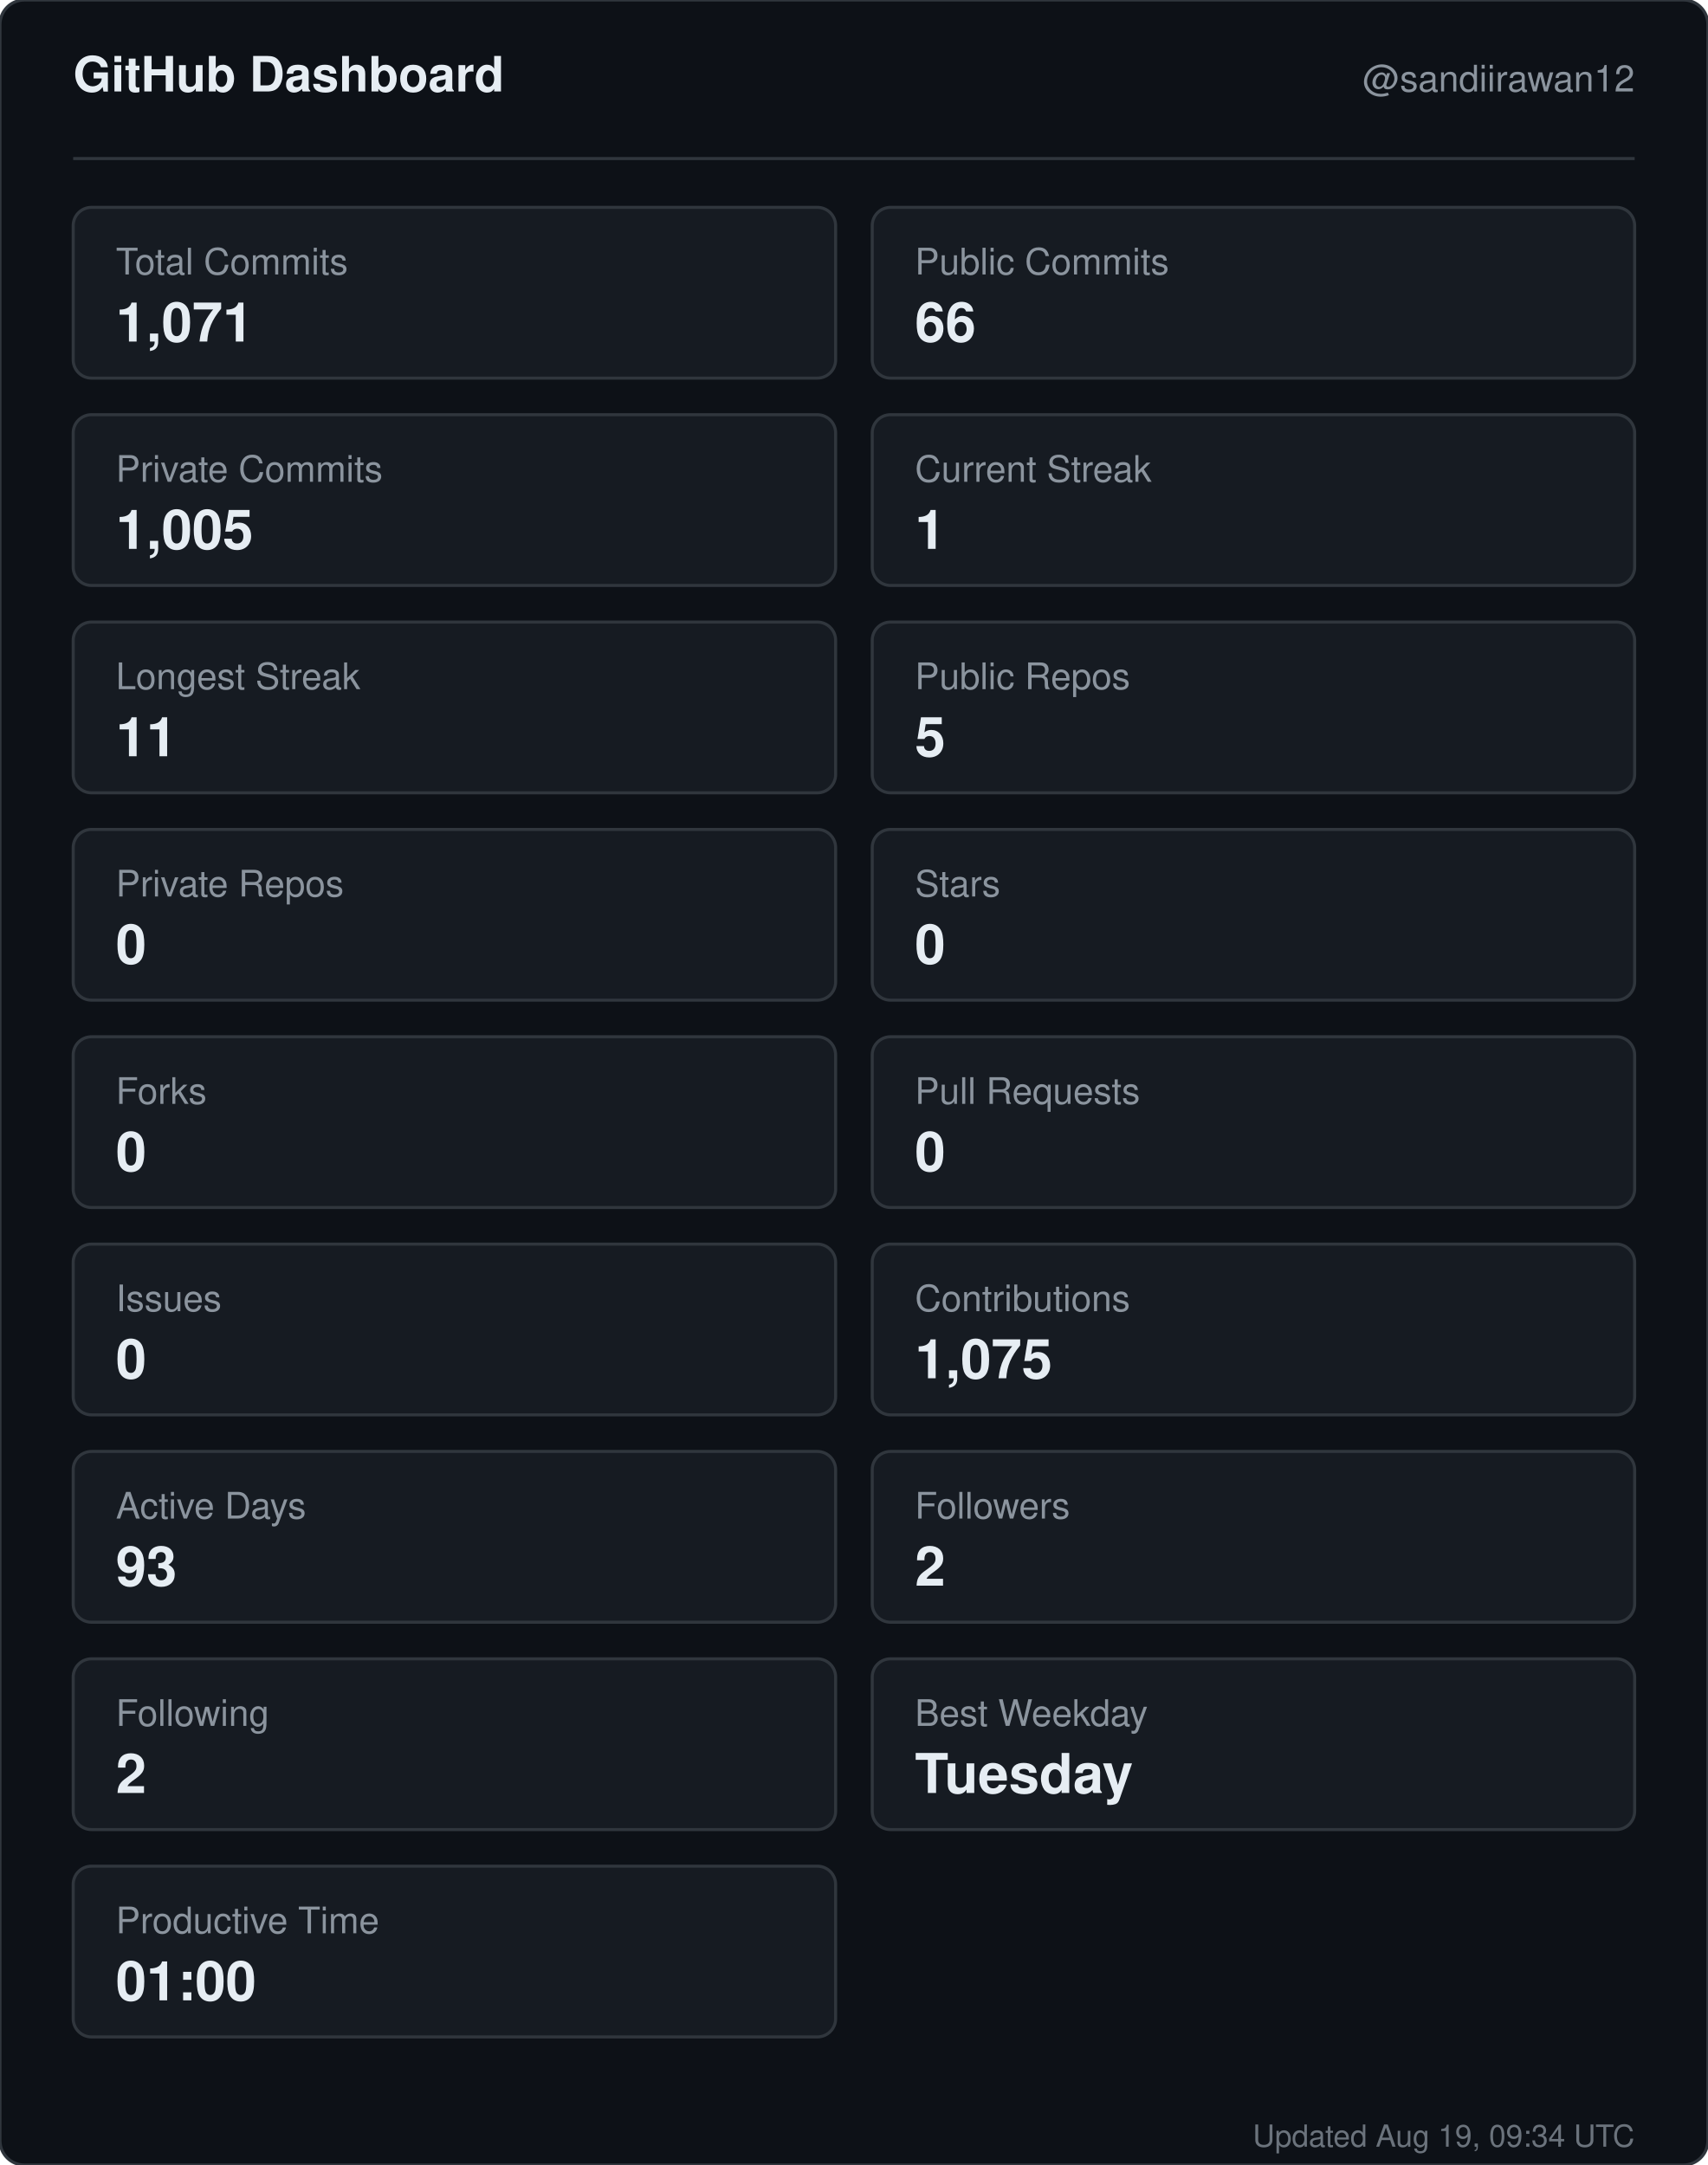
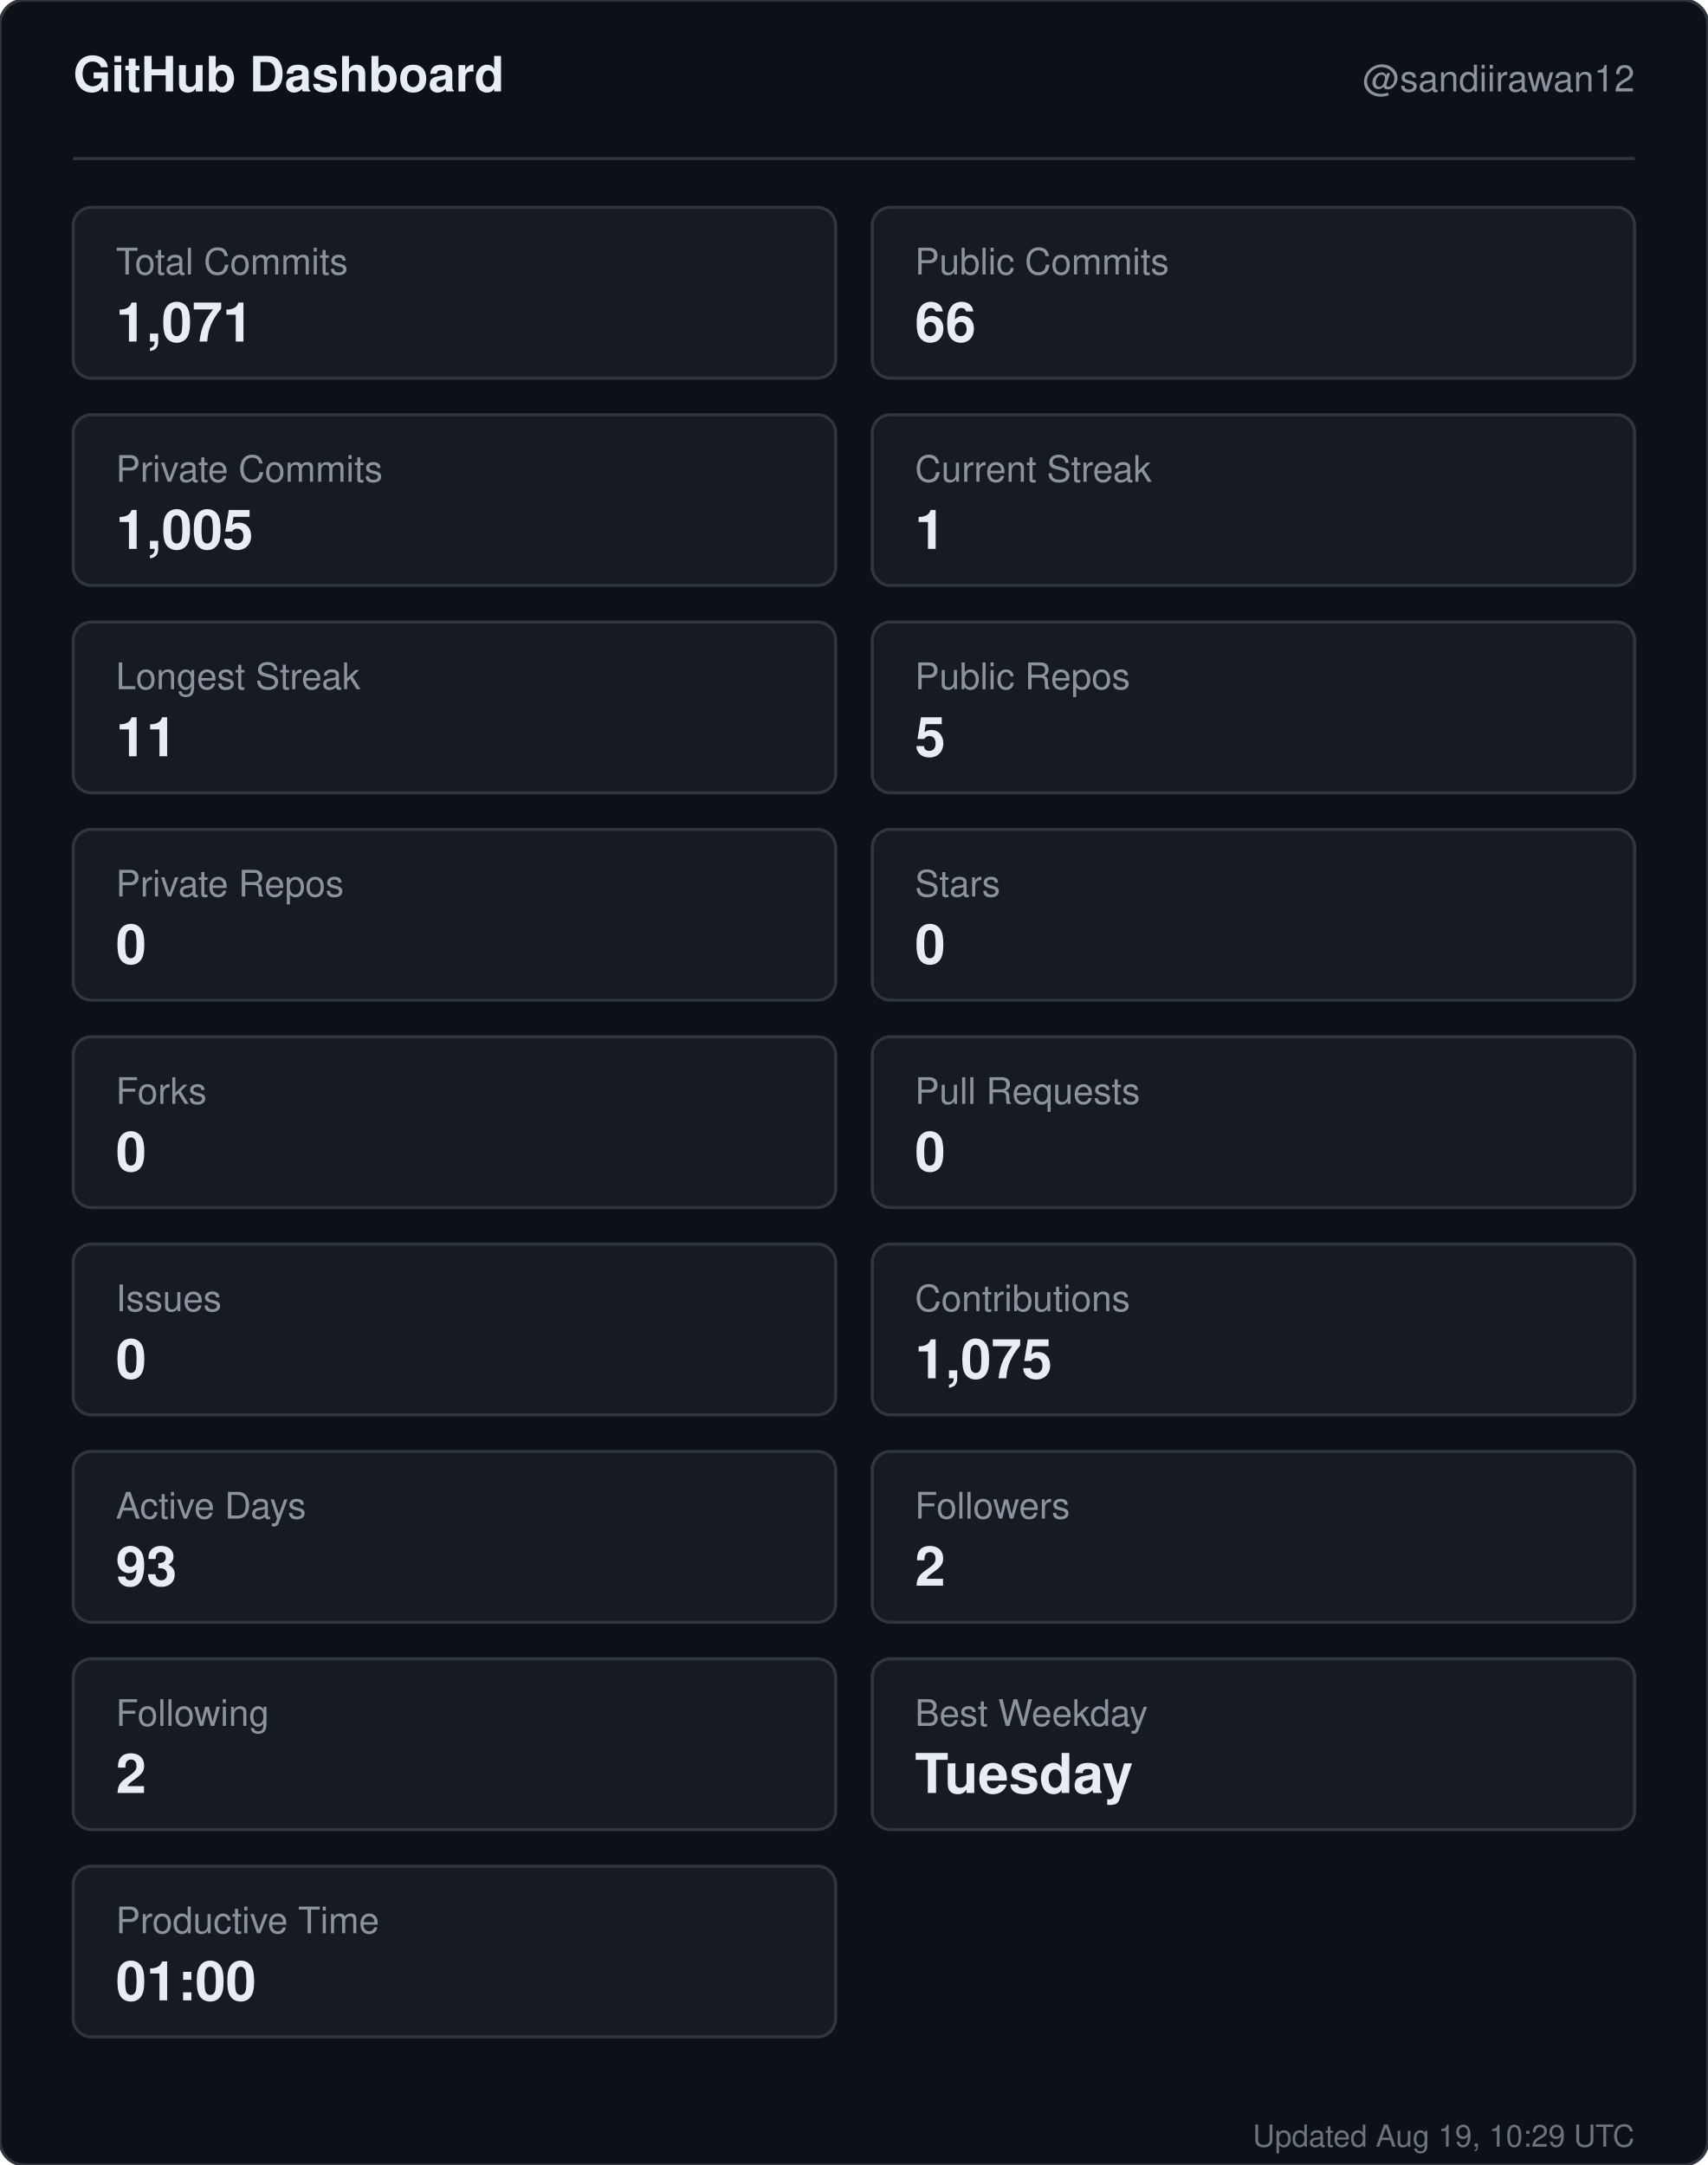
<svg xmlns="http://www.w3.org/2000/svg" width="560" height="710" viewBox="0 0 560 710" role="img" aria-label="GitHub dashboard for sandiirawan12">
  <rect width="560" height="710" rx="8" fill="#0d1117" stroke="#30363d" />
  <g font-family="-apple-system, BlinkMacSystemFont, Segoe UI, Helvetica, Arial, sans-serif">
    <text x="24" y="30" fill="#e6edf3" font-size="16" font-weight="700">GitHub Dashboard</text>
    <text x="536" y="30" fill="#8b949e" font-size="12" text-anchor="end">@sandiirawan12</text>
    <line x1="24" y1="52" x2="536" y2="52" stroke="#30363d" />
    <rect x="24" y="68" width="250" height="56" rx="6" fill="#161b22" stroke="#30363d" />
    <text x="38" y="90" fill="#8b949e" font-size="12">Total Commits</text>
    <text x="38" y="112" fill="#e6edf3" font-size="18" font-weight="700">1,071</text>
    <rect x="286" y="68" width="250" height="56" rx="6" fill="#161b22" stroke="#30363d" />
    <text x="300" y="90" fill="#8b949e" font-size="12">Public Commits</text>
    <text x="300" y="112" fill="#e6edf3" font-size="18" font-weight="700">66</text>
    <rect x="24" y="136" width="250" height="56" rx="6" fill="#161b22" stroke="#30363d" />
    <text x="38" y="158" fill="#8b949e" font-size="12">Private Commits</text>
    <text x="38" y="180" fill="#e6edf3" font-size="18" font-weight="700">1,005</text>
    <rect x="286" y="136" width="250" height="56" rx="6" fill="#161b22" stroke="#30363d" />
    <text x="300" y="158" fill="#8b949e" font-size="12">Current Streak</text>
    <text x="300" y="180" fill="#e6edf3" font-size="18" font-weight="700">1</text>
    <rect x="24" y="204" width="250" height="56" rx="6" fill="#161b22" stroke="#30363d" />
    <text x="38" y="226" fill="#8b949e" font-size="12">Longest Streak</text>
    <text x="38" y="248" fill="#e6edf3" font-size="18" font-weight="700">11</text>
    <rect x="286" y="204" width="250" height="56" rx="6" fill="#161b22" stroke="#30363d" />
    <text x="300" y="226" fill="#8b949e" font-size="12">Public Repos</text>
    <text x="300" y="248" fill="#e6edf3" font-size="18" font-weight="700">5</text>
    <rect x="24" y="272" width="250" height="56" rx="6" fill="#161b22" stroke="#30363d" />
    <text x="38" y="294" fill="#8b949e" font-size="12">Private Repos</text>
    <text x="38" y="316" fill="#e6edf3" font-size="18" font-weight="700">0</text>
    <rect x="286" y="272" width="250" height="56" rx="6" fill="#161b22" stroke="#30363d" />
    <text x="300" y="294" fill="#8b949e" font-size="12">Stars</text>
    <text x="300" y="316" fill="#e6edf3" font-size="18" font-weight="700">0</text>
    <rect x="24" y="340" width="250" height="56" rx="6" fill="#161b22" stroke="#30363d" />
    <text x="38" y="362" fill="#8b949e" font-size="12">Forks</text>
    <text x="38" y="384" fill="#e6edf3" font-size="18" font-weight="700">0</text>
    <rect x="286" y="340" width="250" height="56" rx="6" fill="#161b22" stroke="#30363d" />
    <text x="300" y="362" fill="#8b949e" font-size="12">Pull Requests</text>
    <text x="300" y="384" fill="#e6edf3" font-size="18" font-weight="700">0</text>
    <rect x="24" y="408" width="250" height="56" rx="6" fill="#161b22" stroke="#30363d" />
    <text x="38" y="430" fill="#8b949e" font-size="12">Issues</text>
    <text x="38" y="452" fill="#e6edf3" font-size="18" font-weight="700">0</text>
    <rect x="286" y="408" width="250" height="56" rx="6" fill="#161b22" stroke="#30363d" />
    <text x="300" y="430" fill="#8b949e" font-size="12">Contributions</text>
    <text x="300" y="452" fill="#e6edf3" font-size="18" font-weight="700">1,075</text>
    <rect x="24" y="476" width="250" height="56" rx="6" fill="#161b22" stroke="#30363d" />
    <text x="38" y="498" fill="#8b949e" font-size="12">Active Days</text>
    <text x="38" y="520" fill="#e6edf3" font-size="18" font-weight="700">93</text>
    <rect x="286" y="476" width="250" height="56" rx="6" fill="#161b22" stroke="#30363d" />
    <text x="300" y="498" fill="#8b949e" font-size="12">Followers</text>
    <text x="300" y="520" fill="#e6edf3" font-size="18" font-weight="700">2</text>
    <rect x="24" y="544" width="250" height="56" rx="6" fill="#161b22" stroke="#30363d" />
    <text x="38" y="566" fill="#8b949e" font-size="12">Following</text>
    <text x="38" y="588" fill="#e6edf3" font-size="18" font-weight="700">2</text>
    <rect x="286" y="544" width="250" height="56" rx="6" fill="#161b22" stroke="#30363d" />
    <text x="300" y="566" fill="#8b949e" font-size="12">Best Weekday</text>
    <text x="300" y="588" fill="#e6edf3" font-size="18" font-weight="700">Tuesday</text>
    <rect x="24" y="612" width="250" height="56" rx="6" fill="#161b22" stroke="#30363d" />
    <text x="38" y="634" fill="#8b949e" font-size="12">Productive Time</text>
    <text x="38" y="656" fill="#e6edf3" font-size="18" font-weight="700">01:00</text>
-     <text x="536" y="704" fill="#8b949e" font-size="10" text-anchor="end" opacity="0.75">Updated Aug 19, 09:34 UTC</text>
+     <text x="536" y="704" fill="#8b949e" font-size="10" text-anchor="end" opacity="0.75">Updated Aug 19, 10:29 UTC</text>
  </g>
</svg>
